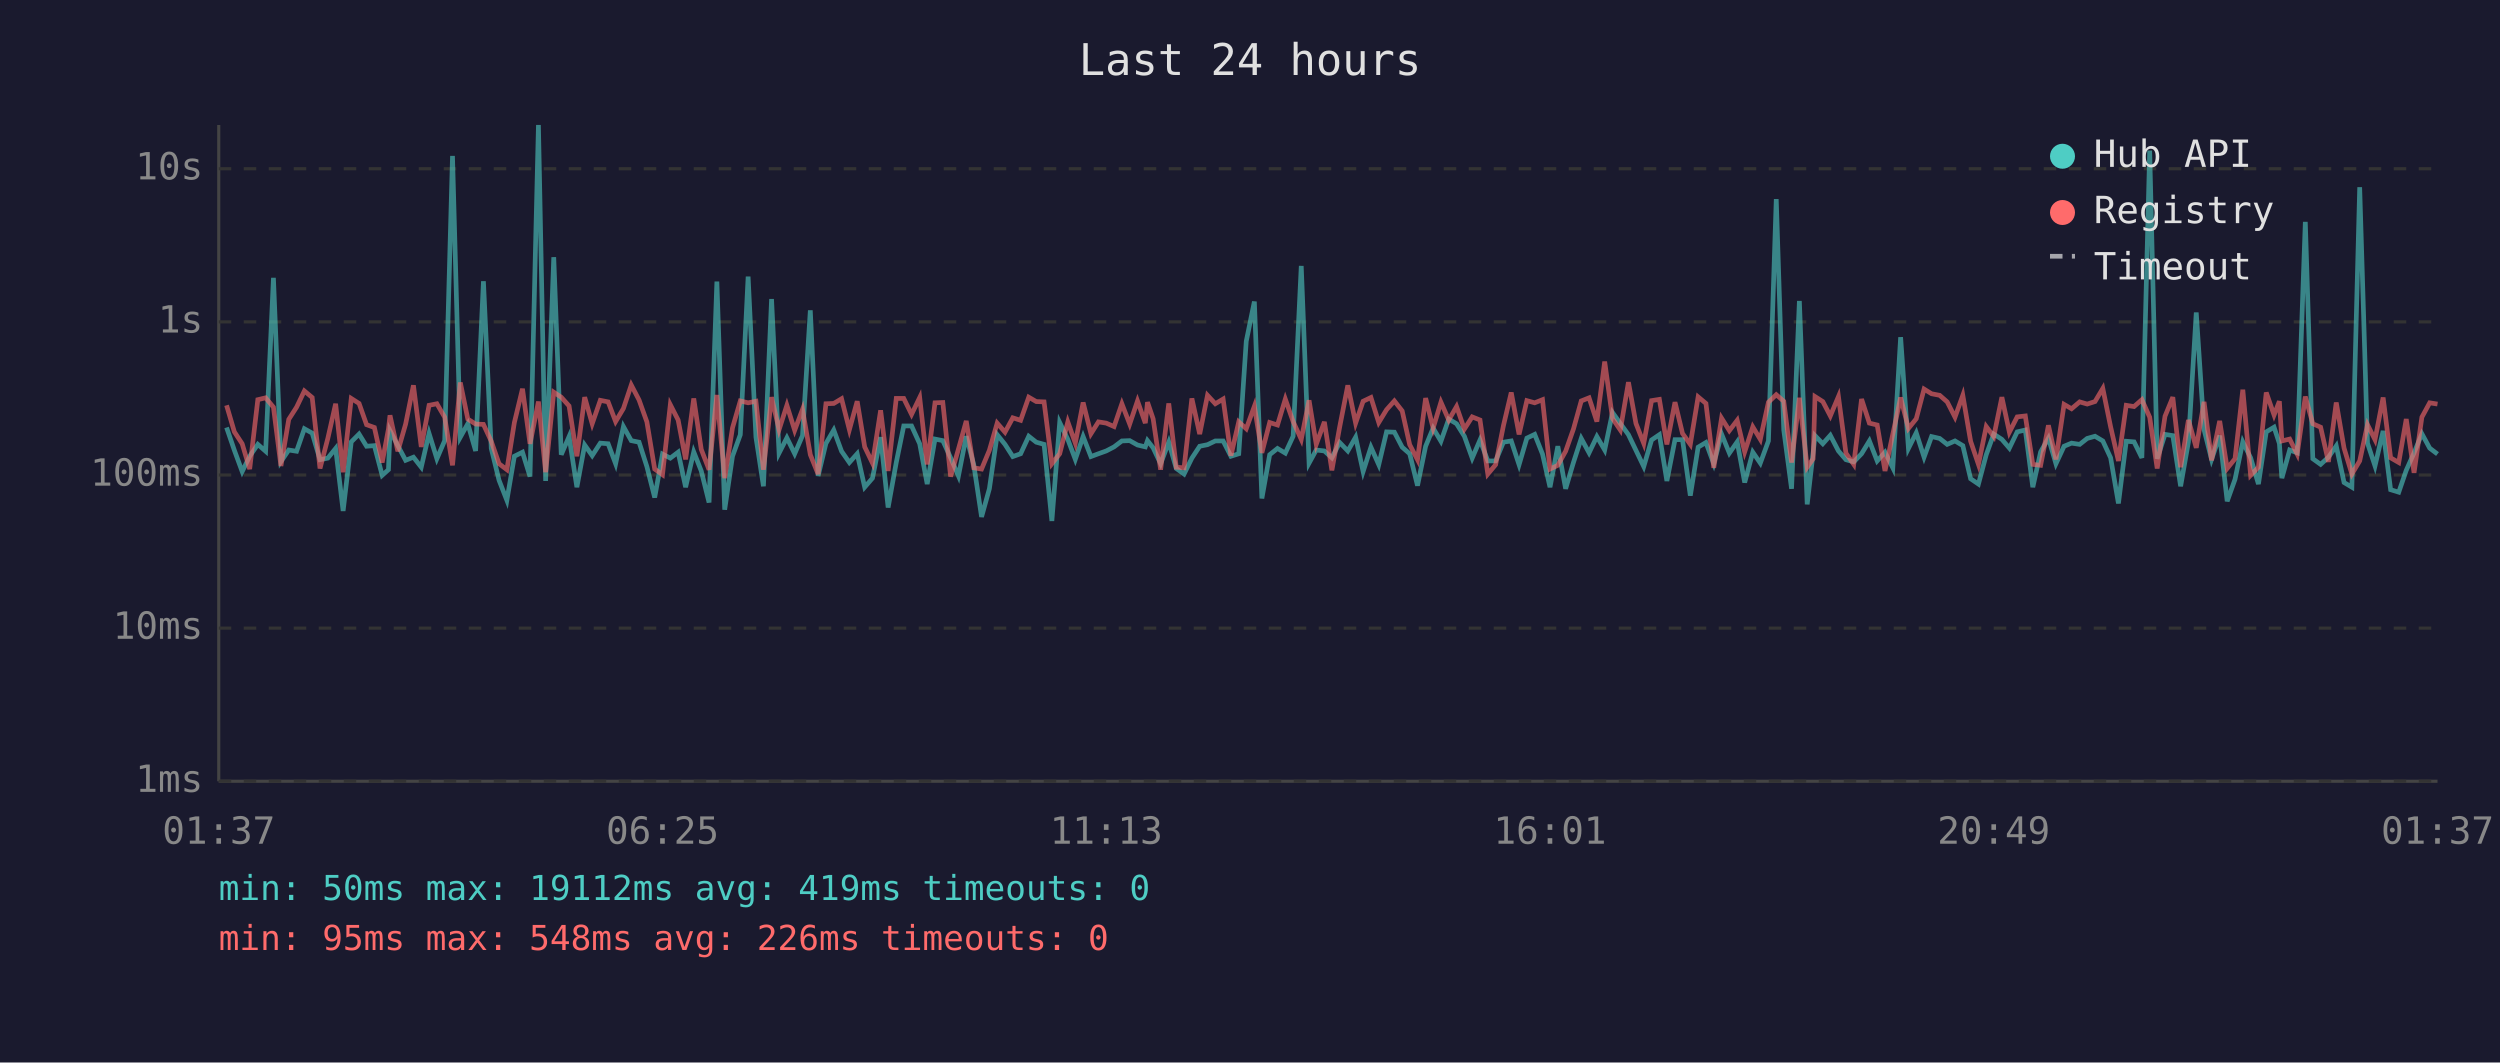
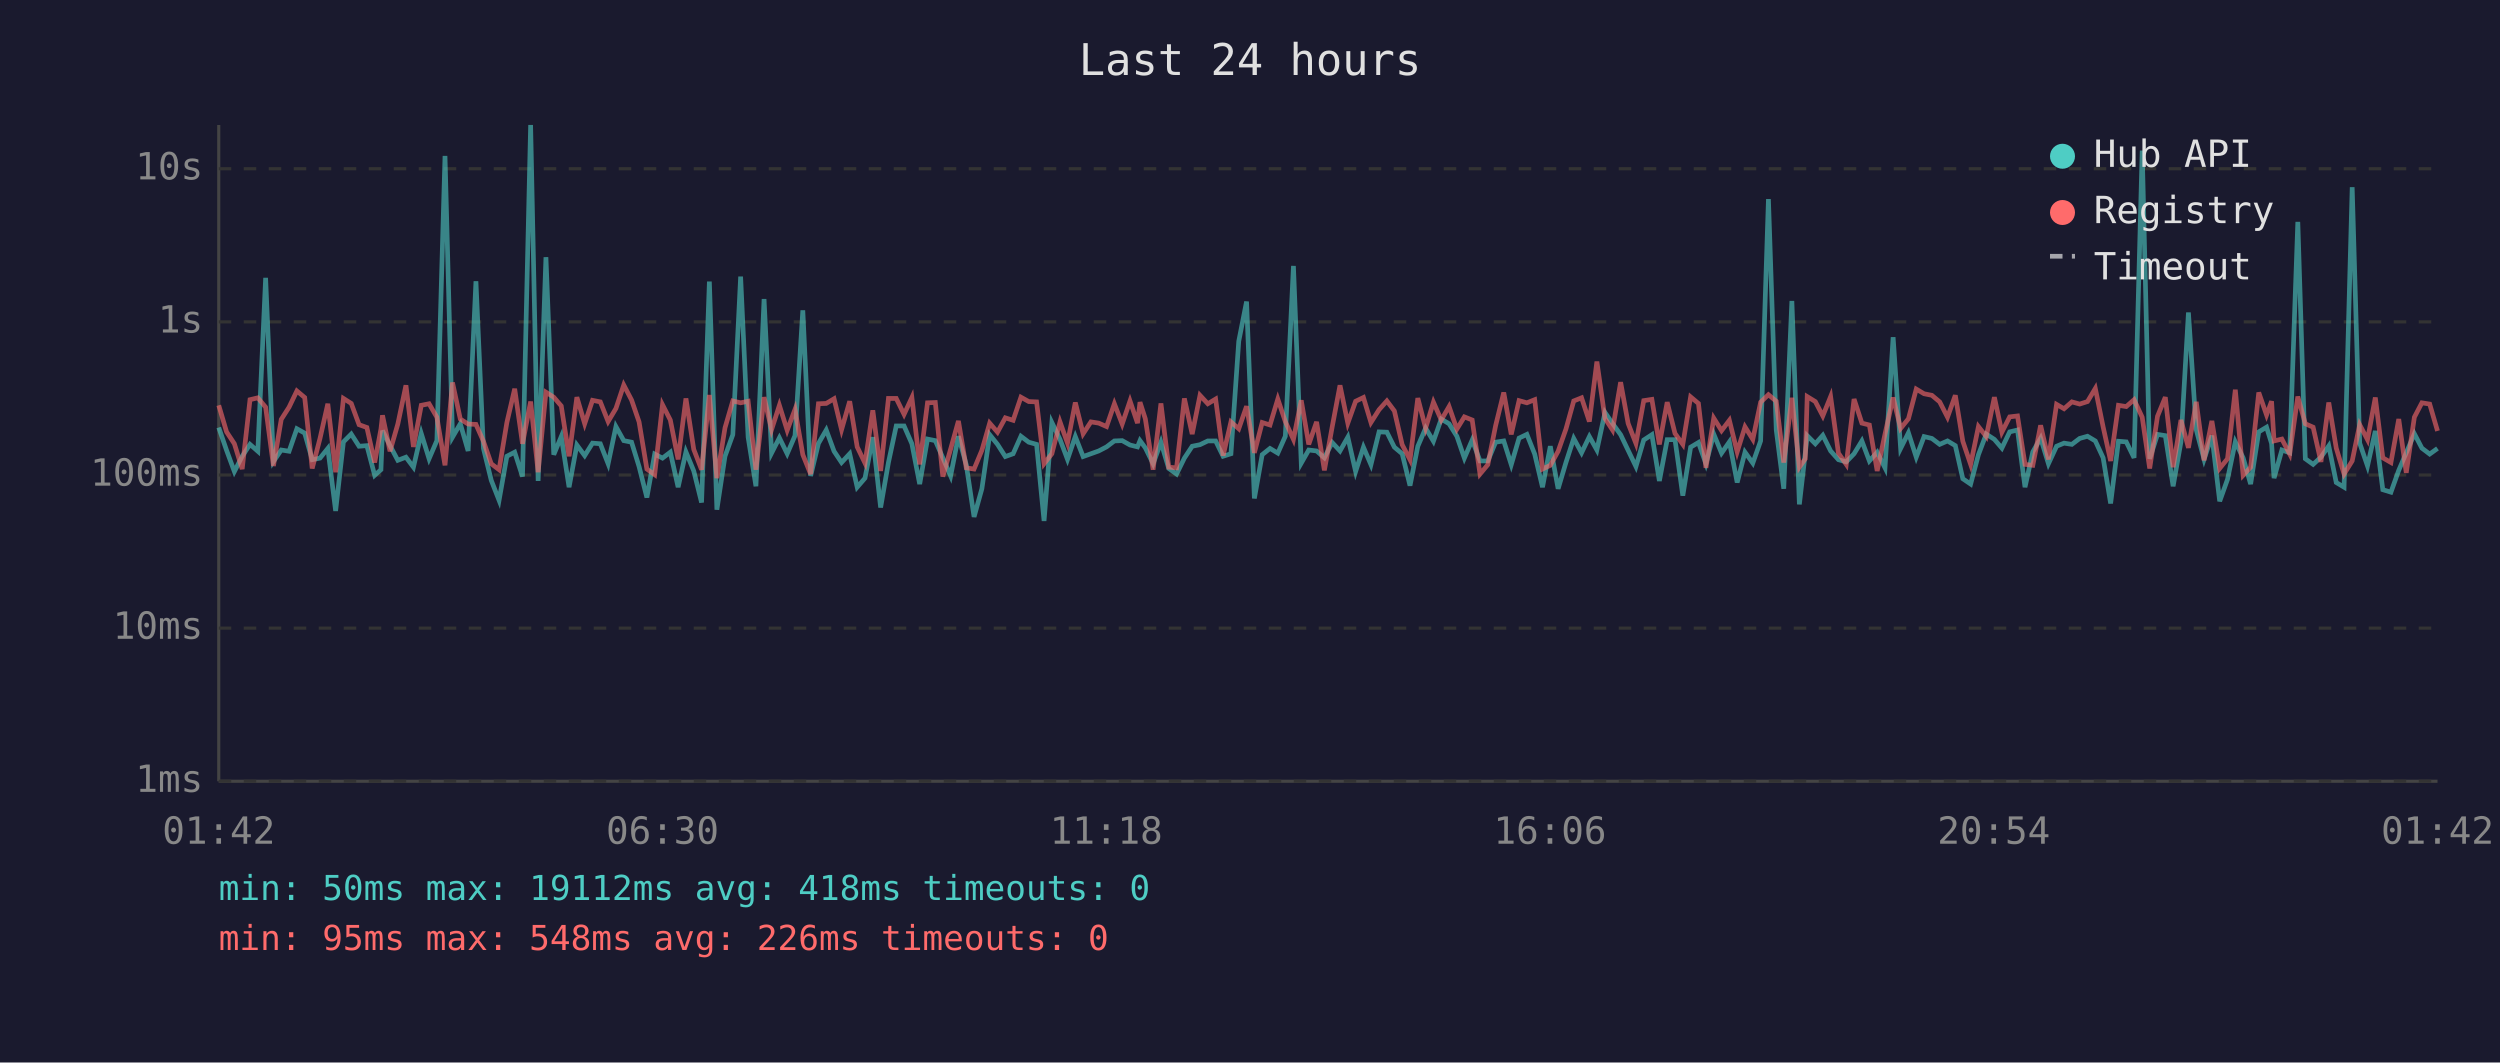
<svg xmlns="http://www.w3.org/2000/svg" viewBox="0 0 800 340" font-family="monospace" font-size="12">
  <rect width="800" height="340" fill="#1a1a2e" />
  <text x="400" y="24" fill="#e0e0e0" font-size="14" text-anchor="middle">Last 24 hours</text>
  <line x1="70" y1="40" x2="70" y2="250" stroke="#444" stroke-width="1" />
  <line x1="70" y1="250" x2="780" y2="250" stroke="#444" stroke-width="1" />
  <line x1="70" y1="250" x2="780" y2="250" stroke="#333" stroke-width="1" stroke-dasharray="4" />
  <text x="65" y="250" fill="#888" text-anchor="end" dominant-baseline="middle">1ms</text>
  <line x1="70" y1="201" x2="780" y2="201" stroke="#333" stroke-width="1" stroke-dasharray="4" />
  <text x="65" y="201" fill="#888" text-anchor="end" dominant-baseline="middle">10ms</text>
  <line x1="70" y1="152" x2="780" y2="152" stroke="#333" stroke-width="1" stroke-dasharray="4" />
  <text x="65" y="152" fill="#888" text-anchor="end" dominant-baseline="middle">100ms</text>
  <line x1="70" y1="103" x2="780" y2="103" stroke="#333" stroke-width="1" stroke-dasharray="4" />
  <text x="65" y="103" fill="#888" text-anchor="end" dominant-baseline="middle">1s</text>
  <line x1="70" y1="54" x2="780" y2="54" stroke="#333" stroke-width="1" stroke-dasharray="4" />
  <text x="65" y="54" fill="#888" text-anchor="end" dominant-baseline="middle">10s</text>
-   <text x="70" y="270" fill="#888" text-anchor="middle">01:37</text>
-   <text x="212" y="270" fill="#888" text-anchor="middle">06:25</text>
-   <text x="354" y="270" fill="#888" text-anchor="middle">11:13</text>
-   <text x="496" y="270" fill="#888" text-anchor="middle">16:01</text>
-   <text x="638" y="270" fill="#888" text-anchor="middle">20:49</text>
-   <text x="780" y="270" fill="#888" text-anchor="middle">01:37</text>
-   <polyline points="72.5,136.8 75.0,144.1 77.5,150.9 79.9,146.0 82.5,142.2 85.0,144.4 87.5,88.9 89.9,147.7 92.4,144.0 94.9,144.4 97.4,137.2 99.9,138.6 102.4,147.1 104.9,146.6 107.4,143.5 109.8,163.5 112.4,141.4 114.9,138.9 117.3,142.8 119.8,142.6 122.3,152.1 124.3,150.3 124.8,137.8 127.3,142.6 129.8,147.3 132.3,146.3 134.8,149.5 137.3,138.7 139.8,146.8 142.3,141.0 144.8,49.9 147.3,139.9 149.7,135.6 152.2,144.3 154.7,90.0 157.2,143.5 159.7,153.7 162.2,160.1 164.6,146.0 167.2,144.7 169.6,152.5 172.3,40.0 174.6,153.9 177.2,82.3 179.6,145.5 182.1,139.7 184.6,155.9 187.1,142.4 189.5,145.8 192.1,141.8 194.6,142.0 197.0,148.4 199.5,136.5 202.0,141.0 204.5,141.5 207.0,149.3 209.5,159.2 212.0,145.3 214.5,146.6 217.0,144.7 219.4,155.9 222.0,144.6 224.4,150.7 226.9,160.8 229.4,90.1 231.9,163.1 234.4,146.0 236.9,139.1 239.4,88.5 241.9,139.9 244.3,155.6 246.9,95.7 249.3,145.0 251.8,140.1 254.3,145.2 256.8,139.4 259.3,99.3 261.8,152.3 264.3,141.9 266.8,137.6 269.3,144.4 271.8,148.0 274.3,145.2 276.7,155.9 279.2,153.0 281.8,139.9 284.2,162.4 286.8,148.0 289.2,136.3 291.7,136.3 294.3,142.0 296.7,154.9 299.2,140.5 301.7,141.0 304.2,146.5 306.7,152.3 309.2,139.6 311.6,148.7 314.1,165.4 316.6,156.4 319.1,139.1 321.6,142.2 324.1,146.1 326.6,145.2 329.2,139.6 331.6,141.5 334.1,142.2 336.6,166.7 339.1,135.2 341.7,140.6 344.1,147.0 346.6,139.7 349.1,146.1 351.5,145.2 354.0,144.3 356.5,143.0 359.0,141.1 361.5,141.0 364.0,142.4 366.5,143.0 367.2,141.0 369.0,143.3 371.4,148.4 374.0,141.5 376.4,149.9 378.9,151.7 381.4,146.6 383.9,142.8 386.4,142.3 388.9,141.1 391.4,141.1 393.9,146.0 396.4,145.2 398.8,109.2 401.4,96.5 403.8,159.5 406.3,145.5 408.8,143.5 411.3,145.0 413.8,139.6 416.4,85.1 418.9,148.2 421.2,144.0 423.8,144.3 426.2,146.5 428.7,141.6 431.3,144.3 433.8,139.9 436.2,150.9 438.7,143.1 441.2,148.7 443.7,138.2 446.2,138.3 448.7,143.1 451.1,145.2 453.6,155.4 456.2,142.8 458.6,137.0 461.1,141.2 463.6,134.1 466.1,135.6 468.6,139.6 471.1,146.6 473.6,140.8 476.1,147.5 478.6,147.5 481.1,141.5 483.6,141.1 486.1,148.7 488.6,140.2 491.1,139.0 493.6,145.3 496.0,155.9 498.5,142.8 501.0,156.4 503.5,148.0 506.0,140.3 508.5,144.9 511.0,139.7 513.5,144.0 516.0,132.0 518.5,135.5 521.1,139.1 523.5,144.1 526.0,149.3 528.5,140.8 531.0,139.1 533.4,153.9 536.0,140.7 538.4,140.7 540.9,158.6 543.4,143.1 545.9,141.6 548.4,148.4 550.9,138.9 553.4,145.0 555.9,141.4 558.3,154.4 560.9,144.7 563.3,148.2 565.9,141.1 568.4,63.7 570.8,137.6 573.3,156.4 575.8,96.3 578.3,161.4 580.2,144.9 580.8,139.4 583.3,142.0 585.7,139.3 588.3,144.3 590.7,147.1 593.2,147.8 595.7,145.2 598.2,141.1 600.7,147.5 603.2,144.7 605.7,149.7 608.2,107.9 610.7,143.5 613.2,138.5 615.7,146.3 618.1,139.7 620.7,140.3 623.1,142.2 625.6,141.1 628.1,142.6 630.6,153.2 633.1,154.9 635.6,145.5 638.0,138.9 640.6,140.6 643.0,143.4 645.5,138.2 648.1,137.6 650.5,155.9 653.0,144.6 655.5,140.2 657.9,148.4 660.5,142.8 662.9,141.8 665.5,142.2 667.9,140.3 670.4,139.6 672.9,141.1 675.4,146.5 677.9,161.1 680.4,141.2 682.9,141.4 685.4,146.5 687.9,48.2 690.3,146.8 692.8,139.0 695.3,139.4 697.8,155.6 700.3,141.4 702.8,100.0 705.3,137.5 707.7,147.0 710.3,139.4 712.7,160.4 715.2,153.4 717.7,141.4 720.2,146.5 722.7,154.9 725.2,138.2 727.7,136.7 729.4,141.9 730.2,153.0 732.7,144.0 735.1,144.9 737.7,71.0 740.1,146.8 742.6,148.6 745.1,146.3 747.6,142.7 750.1,154.4 752.6,155.9 755.1,59.9 757.6,141.8 760.0,149.1 762.6,137.9 765.0,156.7 767.6,157.5 770.0,150.5 772.5,144.9 775.0,138.8 777.5,143.4 780.0,145.3" fill="none" stroke="#4ecdc4" stroke-width="1.5" opacity="0.6" />
-   <polyline points="72.5,129.7 75.0,138.2 77.5,142.0 79.9,150.1 82.5,127.9 85.0,127.3 87.5,130.3 89.9,149.1 92.4,134.2 94.9,130.3 97.4,125.1 99.9,127.2 102.4,149.9 104.9,140.3 107.4,129.2 109.8,151.1 112.4,127.5 114.9,129.1 117.3,135.9 119.8,136.8 122.3,148.0 124.3,137.3 124.8,132.9 127.3,144.4 129.8,135.7 132.3,123.3 134.8,143.0 137.3,129.7 139.8,129.2 142.3,133.5 144.8,148.9 147.3,122.4 149.7,134.1 152.2,135.7 154.7,135.8 157.2,141.2 159.7,148.4 162.2,150.3 164.6,135.2 167.2,124.4 169.6,142.0 172.3,128.5 174.6,151.1 177.2,125.5 179.6,127.1 182.1,129.9 184.6,146.0 187.1,127.1 189.5,135.6 192.1,128.1 194.6,128.6 197.0,134.9 199.5,130.7 202.0,123.2 204.5,128.0 207.0,135.0 209.5,150.1 212.0,151.9 214.5,129.5 217.0,134.4 219.4,147.0 222.0,127.5 224.4,143.8 226.9,150.3 229.4,126.4 231.9,153.0 234.4,136.9 236.9,128.3 239.4,128.9 241.9,128.4 244.3,150.3 246.9,127.1 249.3,137.5 251.8,129.7 254.3,137.7 256.8,131.0 259.3,145.5 261.8,151.7 264.3,129.2 266.8,129.1 269.3,127.6 271.8,137.5 274.3,128.4 276.7,143.0 279.2,148.2 281.8,131.3 284.2,150.7 286.8,127.5 289.2,127.5 291.7,132.6 294.3,127.2 296.7,148.6 299.2,128.9 301.7,128.8 304.2,152.5 306.7,143.7 309.2,134.7 311.6,149.7 314.1,150.1 316.6,144.1 319.1,135.4 321.6,138.3 324.1,133.7 326.6,134.5 329.2,127.1 331.6,128.5 334.1,128.6 336.6,148.4 339.1,145.2 341.7,135.0 344.1,141.8 346.6,128.8 349.1,138.8 351.5,135.0 354.0,135.4 356.5,136.5 359.0,129.2 361.5,135.7 364.0,128.3 366.5,135.4 367.2,128.7 369.0,134.0 371.4,150.3 374.0,129.1 376.4,149.5 378.9,149.7 381.4,127.5 383.9,138.9 386.4,126.5 388.9,129.2 391.4,127.7 393.9,145.8 396.4,135.0 398.8,137.2 401.4,130.0 403.8,144.9 406.3,135.2 408.8,136.0 411.3,127.7 413.8,134.9 416.4,140.6 418.9,128.1 421.2,142.2 423.8,135.0 426.2,150.5 428.7,136.6 431.3,123.3 433.8,135.4 436.2,128.4 438.7,127.2 441.2,135.2 443.7,131.1 446.2,128.3 448.7,131.5 451.1,142.3 453.6,147.1 456.2,127.4 458.6,137.0 461.1,128.7 463.6,134.4 466.1,130.1 468.6,137.3 471.1,133.4 473.6,134.4 476.1,151.7 478.6,148.7 481.1,136.2 483.6,125.6 486.1,139.0 488.6,128.2 491.1,128.9 493.6,127.9 496.0,150.1 498.5,148.9 501.0,144.4 503.5,137.3 506.0,128.3 508.5,127.3 511.0,134.9 513.5,115.7 516.0,133.9 518.5,137.6 521.1,122.3 523.5,135.5 526.0,141.9 528.5,128.2 531.0,127.8 533.4,142.2 536.0,128.7 538.4,138.7 540.9,142.2 543.4,127.0 545.9,129.1 548.4,149.7 550.9,133.8 553.4,137.8 555.9,134.5 558.3,144.6 560.9,136.6 563.3,140.6 565.9,128.7 568.4,126.3 570.8,128.4 573.3,148.0 575.8,127.3 578.3,149.5 580.2,146.8 580.8,126.9 583.3,128.5 585.7,133.1 588.3,126.9 590.7,145.0 593.2,148.6 595.7,127.7 598.2,135.4 600.7,136.0 603.2,150.7 605.7,138.9 608.2,127.2 610.7,137.1 613.2,134.0 615.7,124.5 618.1,126.0 620.7,126.5 623.1,128.6 625.6,133.5 628.1,126.5 630.6,141.2 633.1,148.6 635.6,136.5 638.0,139.7 640.6,127.1 643.0,138.3 645.5,133.4 648.1,133.1 650.5,148.6 653.0,148.9 655.5,136.1 657.9,147.0 660.5,129.4 662.9,130.8 665.5,128.6 667.9,129.3 670.4,128.5 672.9,124.3 675.4,136.6 677.9,147.5 680.4,129.7 682.9,130.1 685.4,127.9 687.9,133.5 690.3,149.9 692.8,133.2 695.3,127.1 697.8,149.5 700.3,134.4 702.8,143.3 705.3,128.6 707.7,147.3 710.3,134.7 712.7,149.9 715.2,146.8 717.7,124.7 720.2,152.1 722.7,149.5 725.2,125.6 727.7,132.8 729.4,128.4 730.2,141.1 732.7,140.5 735.1,145.3 737.7,126.9 740.1,135.6 742.6,136.7 745.1,147.8 747.6,128.8 750.1,143.4 752.6,151.7 755.1,147.5 757.6,135.9 760.0,140.7 762.6,127.2 765.0,146.5 767.6,148.0 770.0,134.1 772.5,151.3 775.0,133.5 777.5,128.9 780.0,129.3" fill="none" stroke="#ff6b6b" stroke-width="1.5" opacity="0.6" />
+   <text x="70" y="270" fill="#888" text-anchor="middle">01:42</text>
+   <text x="212" y="270" fill="#888" text-anchor="middle">06:30</text>
+   <text x="354" y="270" fill="#888" text-anchor="middle">11:18</text>
+   <text x="496" y="270" fill="#888" text-anchor="middle">16:06</text>
+   <text x="638" y="270" fill="#888" text-anchor="middle">20:54</text>
+   <text x="780" y="270" fill="#888" text-anchor="middle">01:42</text>
+   <polyline points="70.0,136.8 72.5,144.1 75.0,150.9 77.5,146.0 80.0,142.2 82.5,144.4 85.0,88.9 87.5,147.7 90.0,144.0 92.5,144.4 95.0,137.2 97.5,138.6 99.9,147.1 102.4,146.6 104.9,143.5 107.4,163.5 109.9,141.4 112.4,138.9 114.9,142.8 117.4,142.6 119.9,152.1 121.9,150.3 122.4,137.8 124.8,142.6 127.3,147.3 129.9,146.3 132.3,149.5 134.8,138.7 137.3,146.8 139.8,141.0 142.4,49.9 144.8,139.9 147.3,135.6 149.8,144.3 152.3,90.0 154.7,143.5 157.2,153.7 159.7,160.1 162.2,146.0 164.7,144.7 167.2,152.5 169.8,40.0 172.2,153.9 174.7,82.3 177.2,145.5 179.6,139.7 182.1,155.9 184.6,142.4 187.1,145.8 189.6,141.8 192.1,142.0 194.6,148.4 197.1,136.5 199.6,141.0 202.1,141.5 204.5,149.3 207.0,159.2 209.5,145.3 212.0,146.6 214.5,144.7 217.0,155.9 219.5,144.6 222.0,150.7 224.5,160.8 227.0,90.1 229.4,163.1 232.0,146.0 234.5,139.1 237.0,88.5 239.4,139.9 241.9,155.6 244.5,95.7 246.9,145.0 249.4,140.1 251.9,145.2 254.4,139.4 256.9,99.3 259.4,152.3 261.9,141.9 264.4,137.6 266.9,144.4 269.3,148.0 271.9,145.2 274.3,155.9 276.8,153.0 279.3,139.9 281.8,162.4 284.3,148.0 286.8,136.3 289.3,136.3 291.8,142.0 294.3,154.9 296.8,140.5 299.3,141.0 301.7,146.5 304.2,152.3 306.7,139.6 309.2,148.7 311.7,165.4 314.2,156.4 316.7,139.1 319.2,142.2 321.7,146.1 324.2,145.2 326.7,139.6 329.2,141.5 331.7,142.2 334.1,166.7 336.6,135.2 339.2,140.6 341.6,147.0 344.1,139.7 346.6,146.1 349.1,145.2 351.6,144.3 354.1,143.0 356.6,141.1 359.1,141.0 361.6,142.4 364.0,143.0 364.8,141.0 366.5,143.3 369.0,148.4 371.5,141.5 374.0,149.9 376.5,151.7 379.0,146.6 381.5,142.8 384.0,142.3 386.5,141.1 389.0,141.1 391.4,146.0 393.9,145.2 396.4,109.2 398.9,96.5 401.4,159.5 403.9,145.5 406.4,143.5 408.9,145.0 411.3,139.6 413.9,85.1 416.4,148.2 418.8,144.0 421.3,144.3 423.8,146.5 426.3,141.6 428.8,144.3 431.3,139.9 433.8,150.9 436.3,143.1 438.7,148.7 441.3,138.2 443.8,138.3 446.2,143.1 448.7,145.2 451.2,155.4 453.7,142.8 456.2,137.0 458.7,141.2 461.2,134.1 463.7,135.6 466.2,139.6 468.6,146.6 471.1,140.8 473.6,147.5 476.1,147.5 478.6,141.5 481.2,141.1 483.6,148.7 486.1,140.2 488.6,139.0 491.1,145.3 493.6,155.9 496.1,142.8 498.6,156.4 501.1,148.0 503.6,140.3 506.1,144.9 508.6,139.7 511.0,144.0 513.6,132.0 516.0,135.5 518.6,139.1 521.0,144.1 523.5,149.3 526.0,140.8 528.6,139.1 531.0,153.9 533.5,140.7 536.0,140.7 538.5,158.6 541.0,143.1 543.5,141.6 545.9,148.4 548.4,138.9 550.9,145.0 553.4,141.4 555.9,154.4 558.4,144.7 560.9,148.2 563.4,141.1 565.9,63.7 568.4,137.6 570.8,156.4 573.4,96.3 575.8,161.4 577.7,144.9 578.3,139.4 580.9,142.0 583.3,139.3 585.8,144.3 588.3,147.1 590.8,147.8 593.3,145.2 595.8,141.1 598.2,147.5 600.7,144.7 603.2,149.7 605.8,107.9 608.2,143.5 610.7,138.5 613.2,146.3 615.7,139.7 618.2,140.3 620.7,142.2 623.2,141.1 625.7,142.6 628.1,153.2 630.6,154.9 633.1,145.5 635.6,138.9 638.2,140.6 640.6,143.4 643.1,138.2 645.6,137.6 648.0,155.9 650.5,144.6 653.0,140.2 655.5,148.4 658.1,142.8 660.5,141.8 663.0,142.2 665.5,140.3 668.0,139.6 670.5,141.1 673.0,146.5 675.4,161.1 677.9,141.2 680.4,141.4 682.9,146.5 685.5,48.2 687.9,146.8 690.4,139.0 692.9,139.4 695.4,155.6 697.9,141.4 700.3,100.0 702.8,137.5 705.3,147.0 707.8,139.4 710.3,160.4 712.8,153.4 715.3,141.4 717.8,146.5 720.2,154.9 722.8,138.2 725.3,136.7 726.9,141.9 727.7,153.0 730.2,144.0 732.7,144.9 735.3,71.0 737.7,146.8 740.2,148.6 742.7,146.3 745.2,142.7 747.6,154.4 750.1,155.9 752.7,59.9 755.1,141.8 757.6,149.1 760.1,137.9 762.5,156.7 765.1,157.5 767.6,150.5 770.0,144.9 772.6,138.8 775.0,143.4 777.5,145.3 780.0,143.5" fill="none" stroke="#4ecdc4" stroke-width="1.5" opacity="0.6" />
+   <polyline points="70.0,129.7 72.5,138.2 75.0,142.0 77.5,150.1 80.0,127.9 82.5,127.3 85.0,130.3 87.5,149.1 90.0,134.2 92.5,130.3 95.0,125.1 97.5,127.2 99.9,149.9 102.4,140.3 104.9,129.2 107.4,151.1 109.9,127.5 112.4,129.1 114.9,135.9 117.4,136.8 119.9,148.0 121.9,137.3 122.4,132.9 124.8,144.4 127.3,135.7 129.9,123.3 132.3,143.0 134.8,129.7 137.3,129.2 139.8,133.5 142.4,148.9 144.8,122.4 147.3,134.1 149.8,135.7 152.3,135.8 154.7,141.2 157.2,148.4 159.7,150.3 162.2,135.2 164.7,124.4 167.2,142.0 169.8,128.5 172.2,151.1 174.7,125.5 177.2,127.1 179.6,129.9 182.1,146.0 184.6,127.1 187.1,135.6 189.6,128.1 192.1,128.6 194.6,134.9 197.1,130.7 199.6,123.2 202.1,128.0 204.5,135.0 207.0,150.1 209.5,151.9 212.0,129.5 214.5,134.4 217.0,147.0 219.5,127.5 222.0,143.8 224.5,150.3 227.0,126.4 229.4,153.0 232.0,136.9 234.5,128.3 237.0,128.9 239.4,128.4 241.9,150.3 244.5,127.1 246.9,137.5 249.4,129.7 251.9,137.7 254.4,131.0 256.9,145.5 259.4,151.7 261.9,129.2 264.4,129.1 266.9,127.6 269.3,137.5 271.9,128.4 274.3,143.0 276.8,148.2 279.3,131.3 281.8,150.7 284.3,127.5 286.8,127.5 289.3,132.6 291.8,127.2 294.3,148.6 296.8,128.9 299.3,128.8 301.7,152.5 304.2,143.7 306.7,134.7 309.2,149.7 311.7,150.1 314.2,144.1 316.7,135.4 319.2,138.3 321.7,133.7 324.2,134.5 326.7,127.1 329.2,128.5 331.7,128.6 334.1,148.4 336.6,145.2 339.2,135.0 341.6,141.8 344.1,128.8 346.6,138.8 349.1,135.0 351.6,135.4 354.1,136.5 356.6,129.2 359.1,135.7 361.6,128.3 364.0,135.4 364.8,128.7 366.5,134.0 369.0,150.3 371.5,129.1 374.0,149.5 376.5,149.7 379.0,127.5 381.5,138.9 384.0,126.5 386.5,129.2 389.0,127.7 391.4,145.8 393.9,135.0 396.4,137.2 398.9,130.0 401.4,144.9 403.9,135.2 406.4,136.0 408.9,127.7 411.3,134.9 413.9,140.6 416.4,128.1 418.8,142.2 421.3,135.0 423.8,150.5 426.3,136.6 428.8,123.3 431.3,135.4 433.8,128.4 436.3,127.2 438.7,135.2 441.3,131.1 443.8,128.3 446.2,131.5 448.7,142.3 451.2,147.1 453.7,127.4 456.2,137.0 458.7,128.7 461.2,134.4 463.7,130.1 466.2,137.3 468.6,133.4 471.1,134.4 473.6,151.7 476.1,148.7 478.6,136.2 481.2,125.6 483.6,139.0 486.1,128.2 488.6,128.9 491.1,127.9 493.6,150.1 496.1,148.9 498.6,144.4 501.1,137.3 503.6,128.3 506.1,127.3 508.6,134.9 511.0,115.7 513.6,133.9 516.0,137.6 518.6,122.3 521.0,135.5 523.5,141.9 526.0,128.2 528.6,127.8 531.0,142.2 533.5,128.7 536.0,138.7 538.5,142.2 541.0,127.0 543.5,129.1 545.9,149.7 548.4,133.8 550.9,137.8 553.4,134.5 555.9,144.6 558.4,136.6 560.9,140.6 563.4,128.7 565.9,126.3 568.4,128.4 570.8,148.0 573.4,127.3 575.8,149.5 577.7,146.8 578.3,126.9 580.9,128.5 583.3,133.1 585.8,126.9 588.3,145.0 590.8,148.6 593.3,127.7 595.8,135.4 598.2,136.0 600.7,150.7 603.2,138.9 605.8,127.2 608.2,137.1 610.7,134.0 613.2,124.5 615.7,126.0 618.2,126.5 620.7,128.6 623.2,133.5 625.7,126.5 628.1,141.2 630.6,148.6 633.1,136.5 635.6,139.7 638.2,127.1 640.6,138.3 643.1,133.4 645.6,133.1 648.0,148.6 650.5,148.9 653.0,136.1 655.5,147.0 658.1,129.4 660.5,130.8 663.0,128.6 665.5,129.3 668.0,128.5 670.5,124.3 673.0,136.6 675.4,147.5 677.9,129.7 680.4,130.1 682.9,127.9 685.5,133.5 687.9,149.9 690.4,133.2 692.9,127.1 695.4,149.5 697.9,134.4 700.3,143.3 702.8,128.6 705.3,147.3 707.8,134.7 710.3,149.9 712.8,146.8 715.3,124.7 717.8,152.1 720.2,149.5 722.8,125.6 725.3,132.8 726.9,128.4 727.7,141.1 730.2,140.5 732.7,145.3 735.3,126.9 737.7,135.6 740.2,136.7 742.7,147.8 745.2,128.8 747.6,143.4 750.1,151.7 752.7,147.5 755.1,135.9 757.6,140.7 760.1,127.2 762.5,146.5 765.1,148.0 767.6,134.1 770.0,151.3 772.6,133.5 775.0,128.9 777.5,129.3 780.0,137.9" fill="none" stroke="#ff6b6b" stroke-width="1.5" opacity="0.6" />
  <circle cx="660" cy="50" r="4" fill="#4ecdc4" />
  <text x="670" y="50" fill="#e0e0e0" dominant-baseline="middle">Hub API</text>
  <circle cx="660" cy="68" r="4" fill="#ff6b6b" />
  <text x="670" y="68" fill="#e0e0e0" dominant-baseline="middle">Registry</text>
  <line x1="656" y1="82" x2="664" y2="82" stroke="#e0e0e0" stroke-width="1.5" stroke-dasharray="4,3" opacity="0.7" />
  <text x="670" y="86" fill="#e0e0e0" dominant-baseline="middle">Timeout</text>
-   <text x="70" y="288" fill="#4ecdc4" font-size="11">min: 50ms  max: 19112ms  avg: 419ms  timeouts: 0</text>
+   <text x="70" y="288" fill="#4ecdc4" font-size="11">min: 50ms  max: 19112ms  avg: 418ms  timeouts: 0</text>
  <text x="70" y="304" fill="#ff6b6b" font-size="11">min: 95ms  max: 548ms  avg: 226ms  timeouts: 0</text>
</svg>
